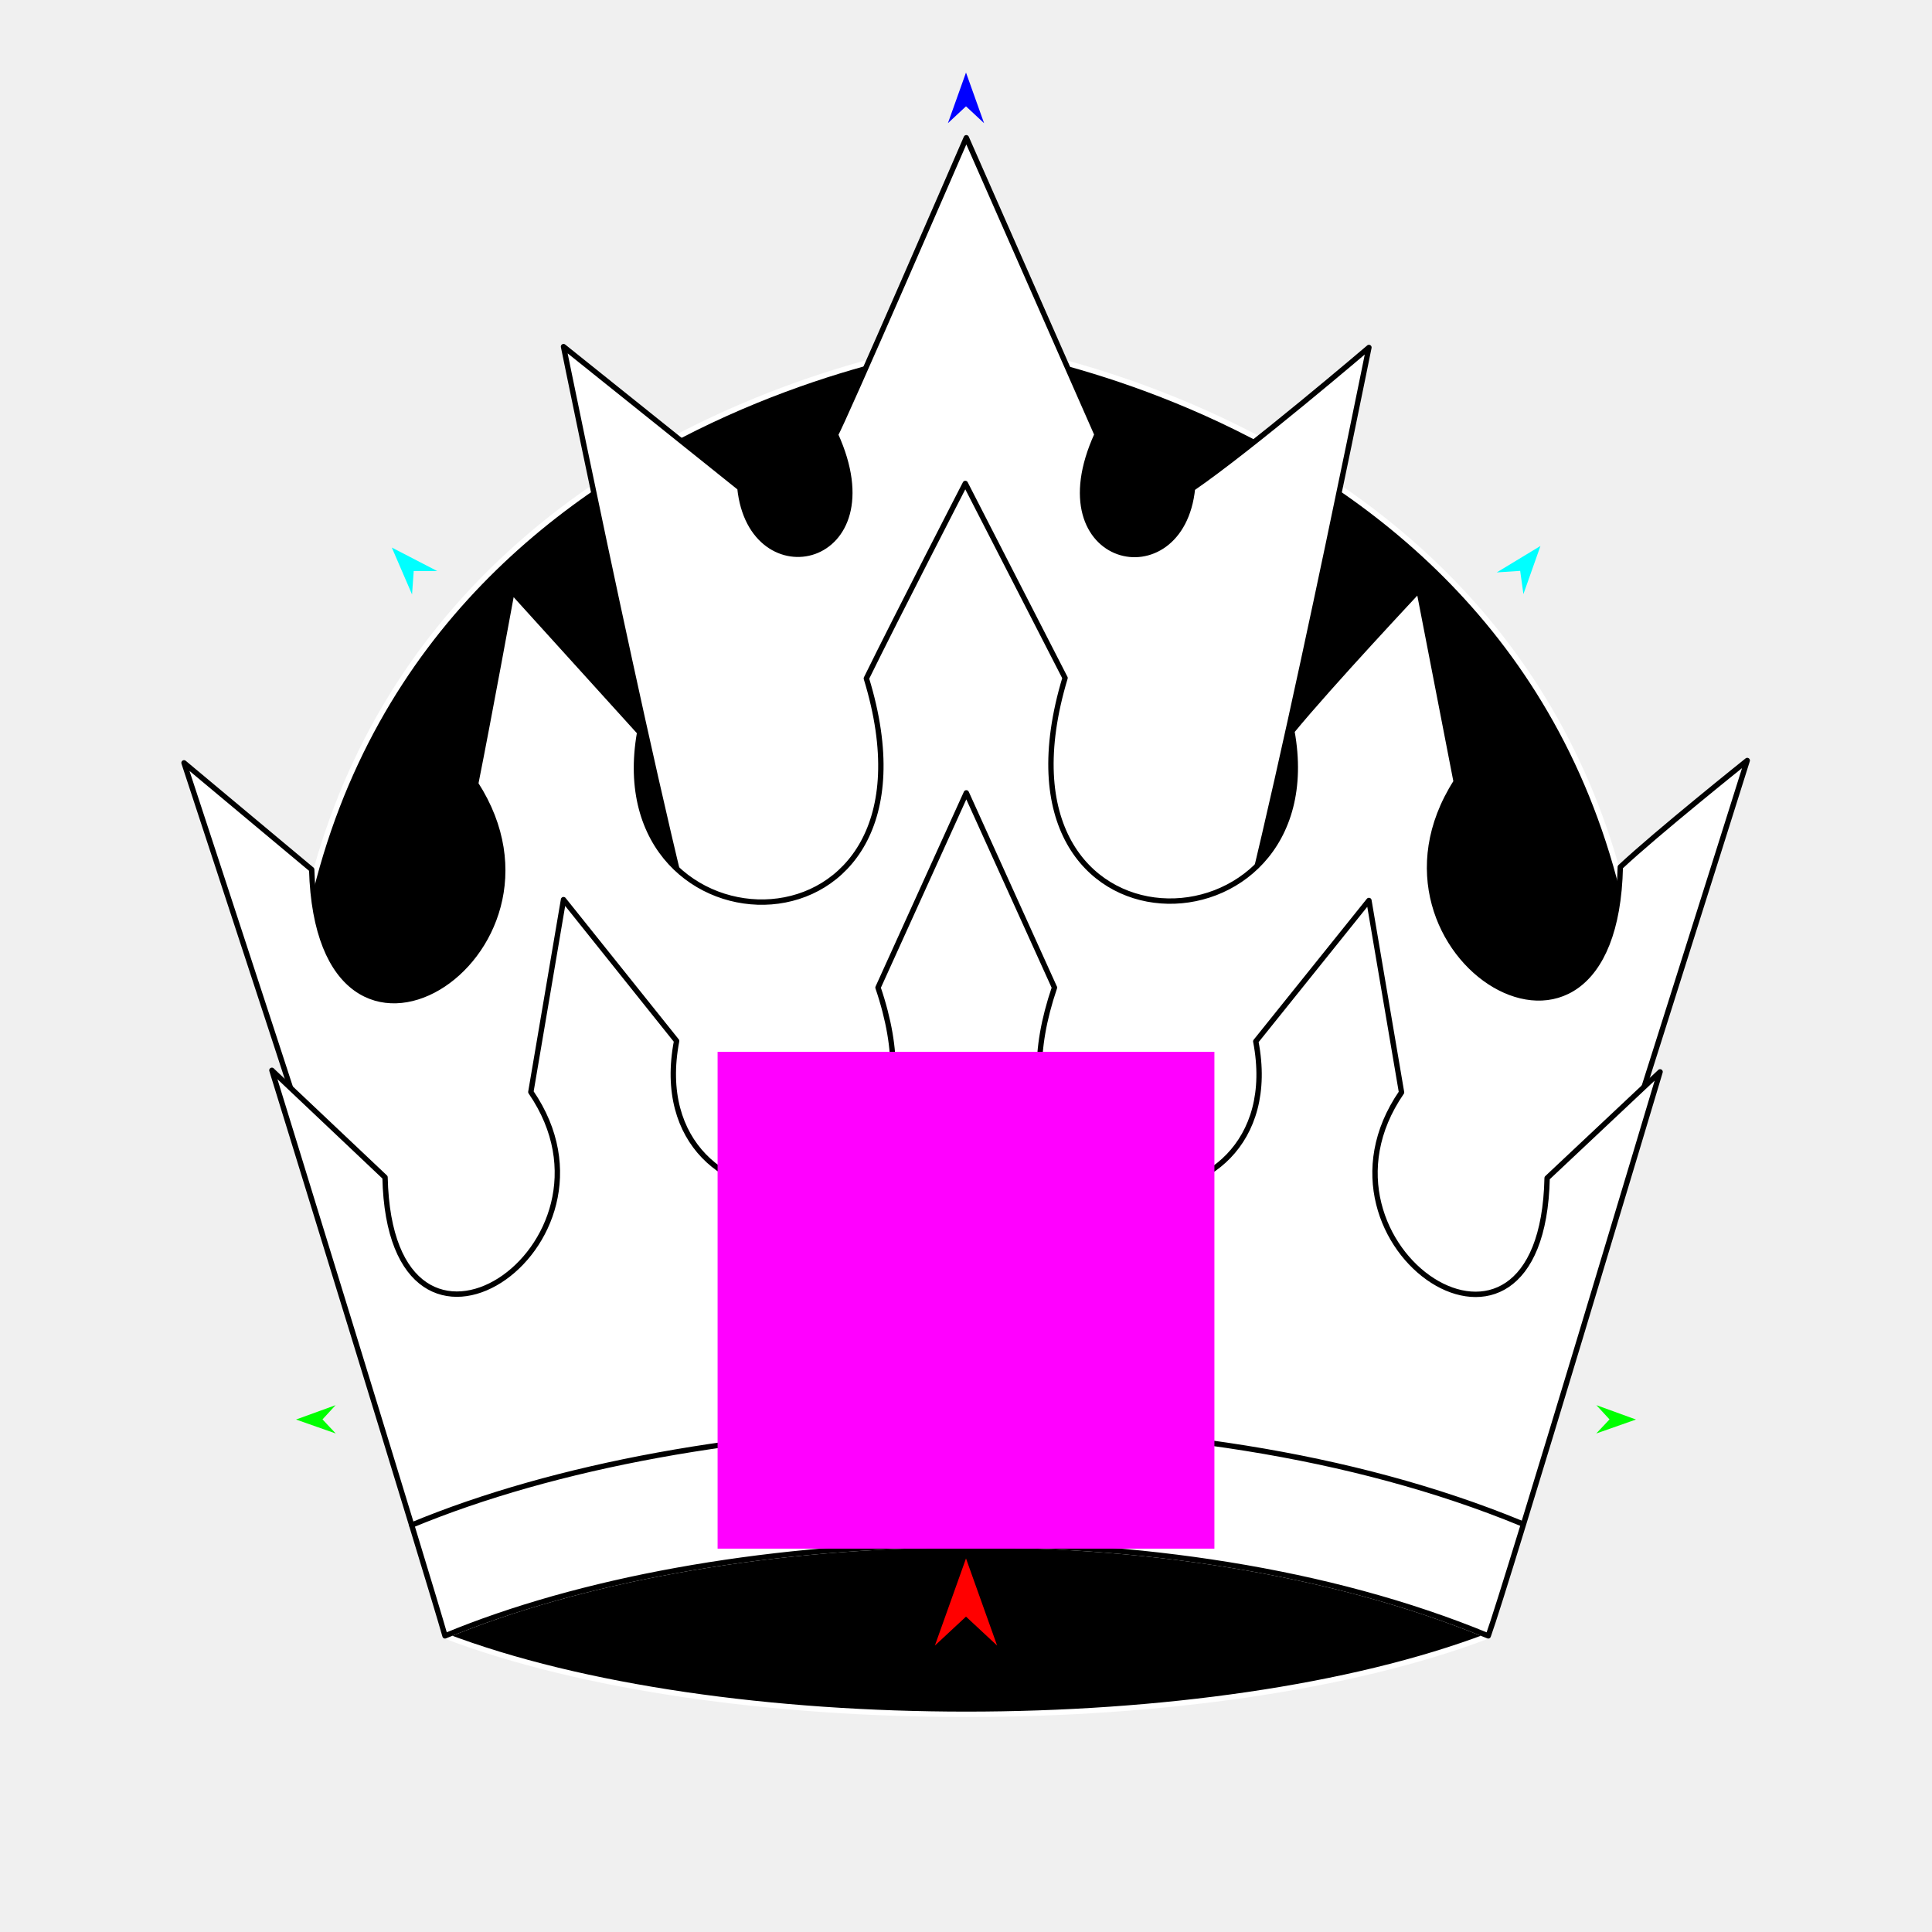
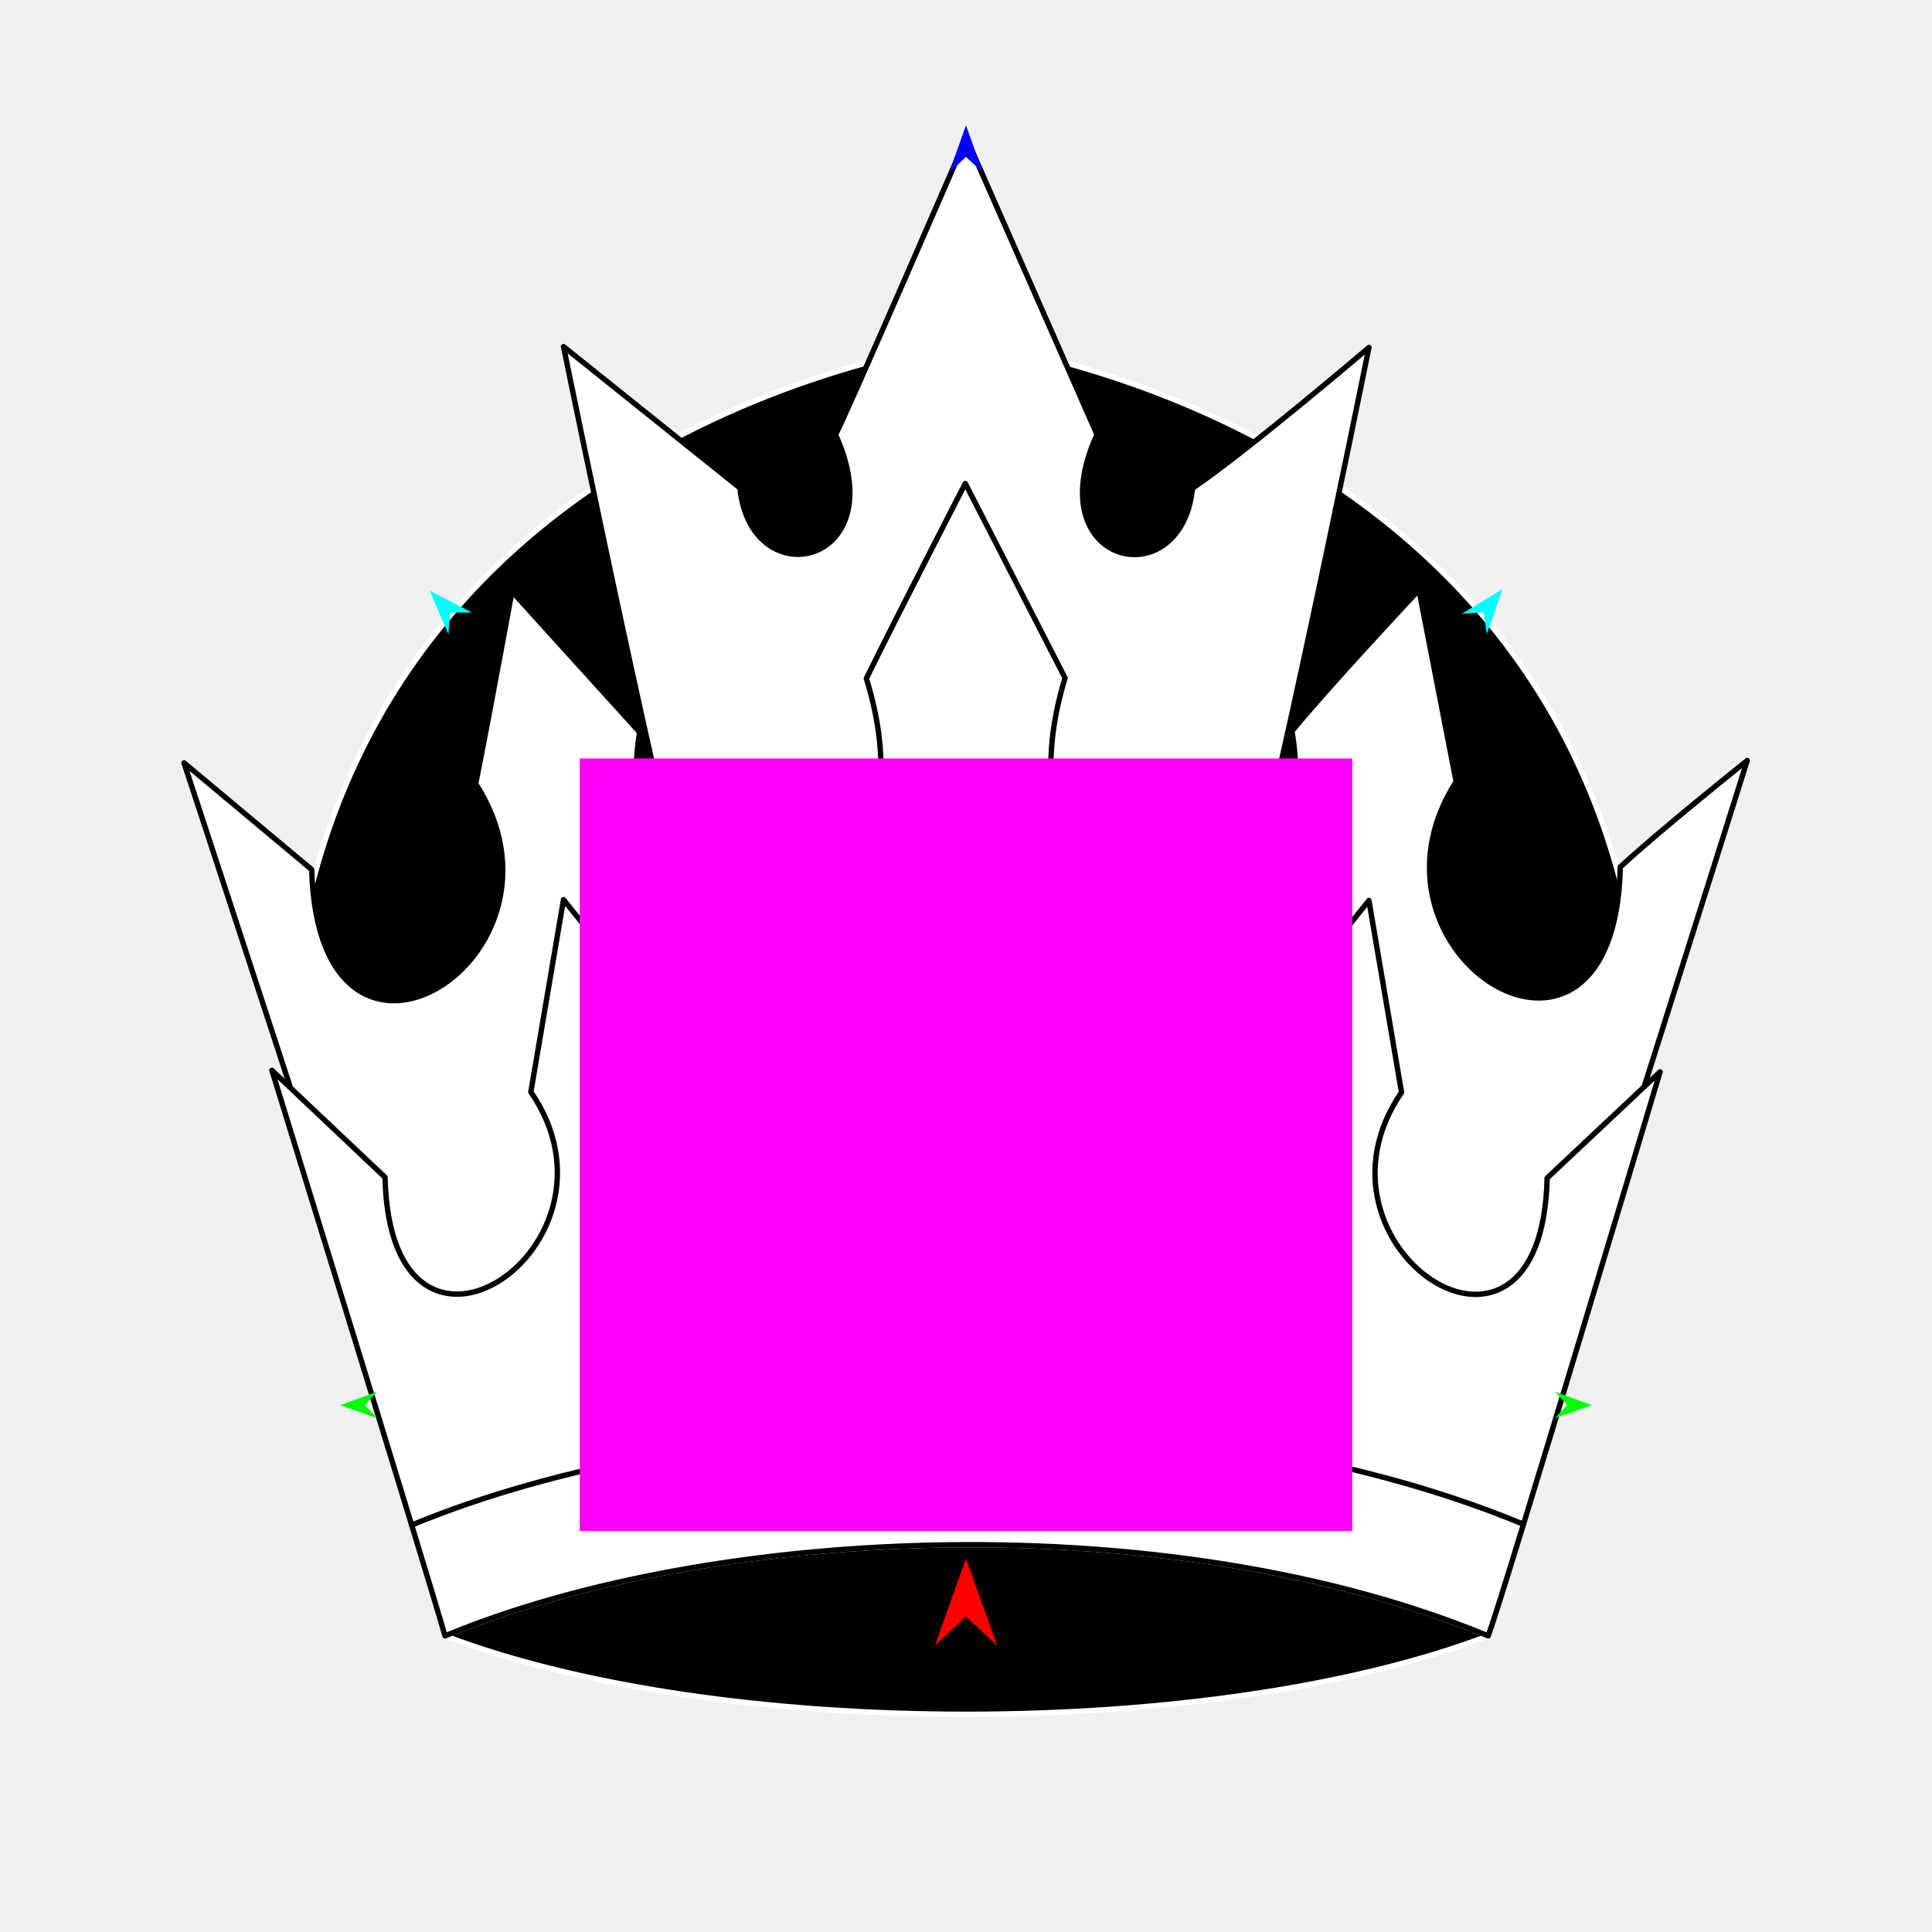
<svg xmlns="http://www.w3.org/2000/svg" version="1.1" id="Frame_0" width="720px" height="720px">
  <g id="crown_hierophant">
    <g id="crown_hierophant">
      <path id="S6" fill="#000000" fill-rule="evenodd" stroke="#ffffff" stroke-width="2" stroke-linecap="round" stroke-linejoin="round" d="M 554.622 609.645 C 452.056 648.611 268.091 648.611 165.843 609.645 C 265.908 568.125 436.155 560.706 554.622 609.645 Z" />
      <path id="S6_2" fill="#000000" fill-rule="evenodd" stroke="#ffffff" stroke-width="2" stroke-linecap="round" stroke-linejoin="round" d="M 360.074 127.377 C 360.099 127.405 606.867 156.088 613.652 399.414 C 613.604 399.431 243.073 440.187 106.813 399.904 C 113.329 155.965 360.048 127.405 360.074 127.377 Z" />
      <path id="S4_2" fill="#ffffff" fill-rule="evenodd" stroke="#000000" stroke-width="2" stroke-linecap="round" stroke-linejoin="round" d="M 210.009 129.175 C 210.016 129.180 275.737 181.846 275.744 181.851 C 279.905 222.678 333.535 210.767 311.360 161.956 C 313.402 159.127 360.111 51.344 360.116 51.333 C 360.121 51.344 408.817 161.942 408.820 161.953 C 386.558 210.796 440.224 222.795 444.403 182.006 C 466.194 167.031 510.150 129.497 510.157 129.492 C 510.156 129.499 463.708 360.103 453.645 374.688 C 404.481 337.582 308.254 343.744 266.819 375.264 C 256.470 357.699 210.010 129.182 210.009 129.175 Z" />
      <path id="S3" fill="#ffffff" fill-rule="evenodd" stroke="#000000" stroke-width="2" stroke-linecap="round" stroke-linejoin="round" d="M 68.578 284.292 C 68.583 284.296 116.155 324.045 116.160 324.050 C 118.864 419.568 218.792 356.527 177.274 292.094 C 182.113 267.881 190.805 220.387 190.806 220.380 C 190.811 220.386 238.394 272.933 238.398 272.938 C 223.219 358.951 356.304 361.927 322.866 252.833 C 334.450 229.225 359.736 180.177 359.740 180.169 C 359.743 180.177 396.913 252.638 396.916 252.645 C 363.998 361.899 497.056 358.241 481.445 272.488 C 495.545 255.283 528.793 219.861 528.798 219.856 C 528.799 219.863 542.663 291.324 542.665 291.331 C 501.480 355.796 601.709 418.315 603.838 323.113 C 617.283 310.495 651.140 283.421 651.145 283.417 C 651.137 283.440 586.762 488.138 579.551 507.817 C 446.262 452.430 254.065 461.840 141.756 509.484 C 135.023 486.357 68.585 284.315 68.578 284.292 Z" />
      <path fill="none" stroke="#ffffff" stroke-width="1" stroke-linecap="butt" stroke-linejoin="round" d="M 554.622 609.645 C 436.155 560.706 265.908 568.125 165.843 609.645 " />
      <path id="S4" fill="#ffffff" fill-rule="evenodd" stroke="#000000" stroke-width="2" stroke-linecap="round" stroke-linejoin="round" d="M 101.326 398.871 C 101.330 398.875 143.488 438.744 143.492 438.748 C 145.448 525.968 237.431 464.647 197.834 406.944 C 201.953 382.692 210.008 335.272 210.009 335.265 C 210.013 335.270 252.152 387.935 252.156 387.941 C 237.431 464.646 360.074 464.646 327.210 368.046 C 337.830 344.626 360.113 295.482 360.116 295.475 C 360.119 295.482 392.967 368.036 392.971 368.043 C 360.074 464.646 482.717 464.646 467.991 388.096 C 481.239 371.596 510.153 335.587 510.157 335.582 C 510.158 335.589 522.312 407.085 522.313 407.092 C 482.717 464.646 574.699 525.968 576.567 439.025 C 589.137 427.208 618.660 399.452 618.665 399.448 C 618.658 399.469 561.311 591.273 554.622 609.645 C 436.155 560.706 265.908 568.125 165.843 609.645 C 159.745 588.067 101.332 398.893 101.326 398.871 Z" />
      <path id="S5" fill="none" stroke="#000000" stroke-width="2" stroke-linecap="round" stroke-linejoin="round" d="M 567.045 567.752 C 440.973 515.767 259.862 524.137 153.420 568.354 " />
    </g>
    <g id="specs_2">
-       <path fill="#ff00ff" fill-rule="evenodd" stroke="none" d="M 267.427 577.135 C 267.446 577.135 452.554 577.135 452.573 577.135 C 452.573 577.117 452.573 392.008 452.573 391.989 C 452.554 391.989 267.446 391.989 267.427 391.989 C 267.427 392.008 267.427 577.117 267.427 577.135 Z" />
+       <path fill="#ff00ff" fill-rule="evenodd" stroke="none" d="M 216.050 570.556 C 216.079 570.556 503.922 570.556 503.950 570.556 C 503.950 570.527 503.950 282.684 503.950 282.655 C 503.922 282.655 216.079 282.655 216.050 282.655 C 216.050 282.684 216.050 570.527 216.050 570.556 Z" />
      <path fill="#ff0000" fill-rule="evenodd" stroke="none" d="M 360.000 580.776 C 360.001 580.779 371.601 613.259 371.602 613.262 C 371.601 613.261 360.001 602.468 360.000 602.467 C 359.999 602.468 348.399 613.261 348.398 613.262 C 348.399 613.259 359.999 580.779 360.000 580.776 Z" />
-       <path fill="#0000ff" fill-rule="evenodd" stroke="none" d="M 360.000 27.030 C 360.001 27.032 366.739 45.899 366.739 45.901 C 366.739 45.900 360.001 39.631 360.000 39.630 C 359.999 39.631 353.261 45.900 353.261 45.901 C 353.261 45.899 359.999 27.032 360.000 27.030 Z" />
-       <path fill="#00ff00" fill-rule="evenodd" stroke="none" d="M 110.316 529.017 C 110.317 529.017 125.068 523.664 125.069 523.663 C 125.069 523.664 120.185 528.967 120.185 528.967 C 120.185 528.968 125.122 534.220 125.123 534.221 C 125.121 534.220 110.317 529.018 110.316 529.017 Z" />
-       <path fill="#00ff00" fill-rule="evenodd" stroke="none" d="M 609.684 529.017 C 609.683 529.017 594.932 523.664 594.930 523.663 C 594.931 523.664 599.814 528.967 599.815 528.967 C 599.814 528.968 594.878 534.220 594.877 534.221 C 594.879 534.220 609.683 529.018 609.684 529.017 Z" />
-       <path fill="#00ffff" fill-rule="evenodd" stroke="none" d="M 574.089 203.456 C 574.088 203.458 567.731 221.408 567.730 221.410 C 567.730 221.409 566.527 212.744 566.526 212.743 C 566.526 212.743 557.797 213.319 557.796 213.320 C 557.797 213.318 574.087 203.457 574.089 203.456 Z" />
-       <path fill="#00ffff" fill-rule="evenodd" stroke="none" d="M 146.015 204.051 C 146.016 204.053 153.556 221.539 153.557 221.541 C 153.557 221.540 154.180 212.814 154.180 212.813 C 154.181 212.813 162.929 212.807 162.930 212.807 C 162.928 212.806 146.017 204.052 146.015 204.051 Z" />
+       <path fill="#0000ff" fill-rule="evenodd" stroke="none" d="M 360.000 46.710 C 360.001 46.712 366.295 64.337 366.296 64.339 C 366.295 64.338 360.001 58.482 360.000 58.481 C 359.999 58.482 353.705 64.338 353.704 64.339 C 353.705 64.337 359.999 46.712 360.000 46.710 Z" />
+       <path fill="#00ff00" fill-rule="evenodd" stroke="none" d="M 126.741 523.669 C 126.742 523.669 140.522 518.668 140.524 518.668 C 140.523 518.668 135.961 523.622 135.960 523.623 C 135.961 523.623 140.573 528.530 140.573 528.531 C 140.572 528.530 126.742 523.670 126.741 523.669 Z" />
+       <path fill="#00ff00" fill-rule="evenodd" stroke="none" d="M 593.259 523.669 C 593.258 523.669 579.477 518.668 579.476 518.668 C 579.477 518.668 584.039 523.622 584.040 523.623 C 584.039 523.623 579.427 528.530 579.427 528.531 C 579.428 528.530 593.258 523.670 593.259 523.669 Z" />
+       <path fill="#00ffff" fill-rule="evenodd" stroke="none" d="M 560.006 219.524 C 560.005 219.526 554.066 236.296 554.066 236.297 C 554.065 236.296 552.941 228.201 552.941 228.200 C 552.940 228.200 544.785 228.739 544.784 228.739 C 544.786 228.738 560.004 219.525 560.006 219.524 Z" />
+       <path fill="#00ffff" fill-rule="evenodd" stroke="none" d="M 160.091 220.080 C 160.092 220.082 167.136 236.418 167.137 236.419 C 167.137 236.419 167.719 228.266 167.719 228.266 C 167.720 228.266 175.893 228.260 175.893 228.260 C 175.892 228.259 160.093 220.081 160.091 220.080 Z" />
    </g>
  </g>
</svg>
